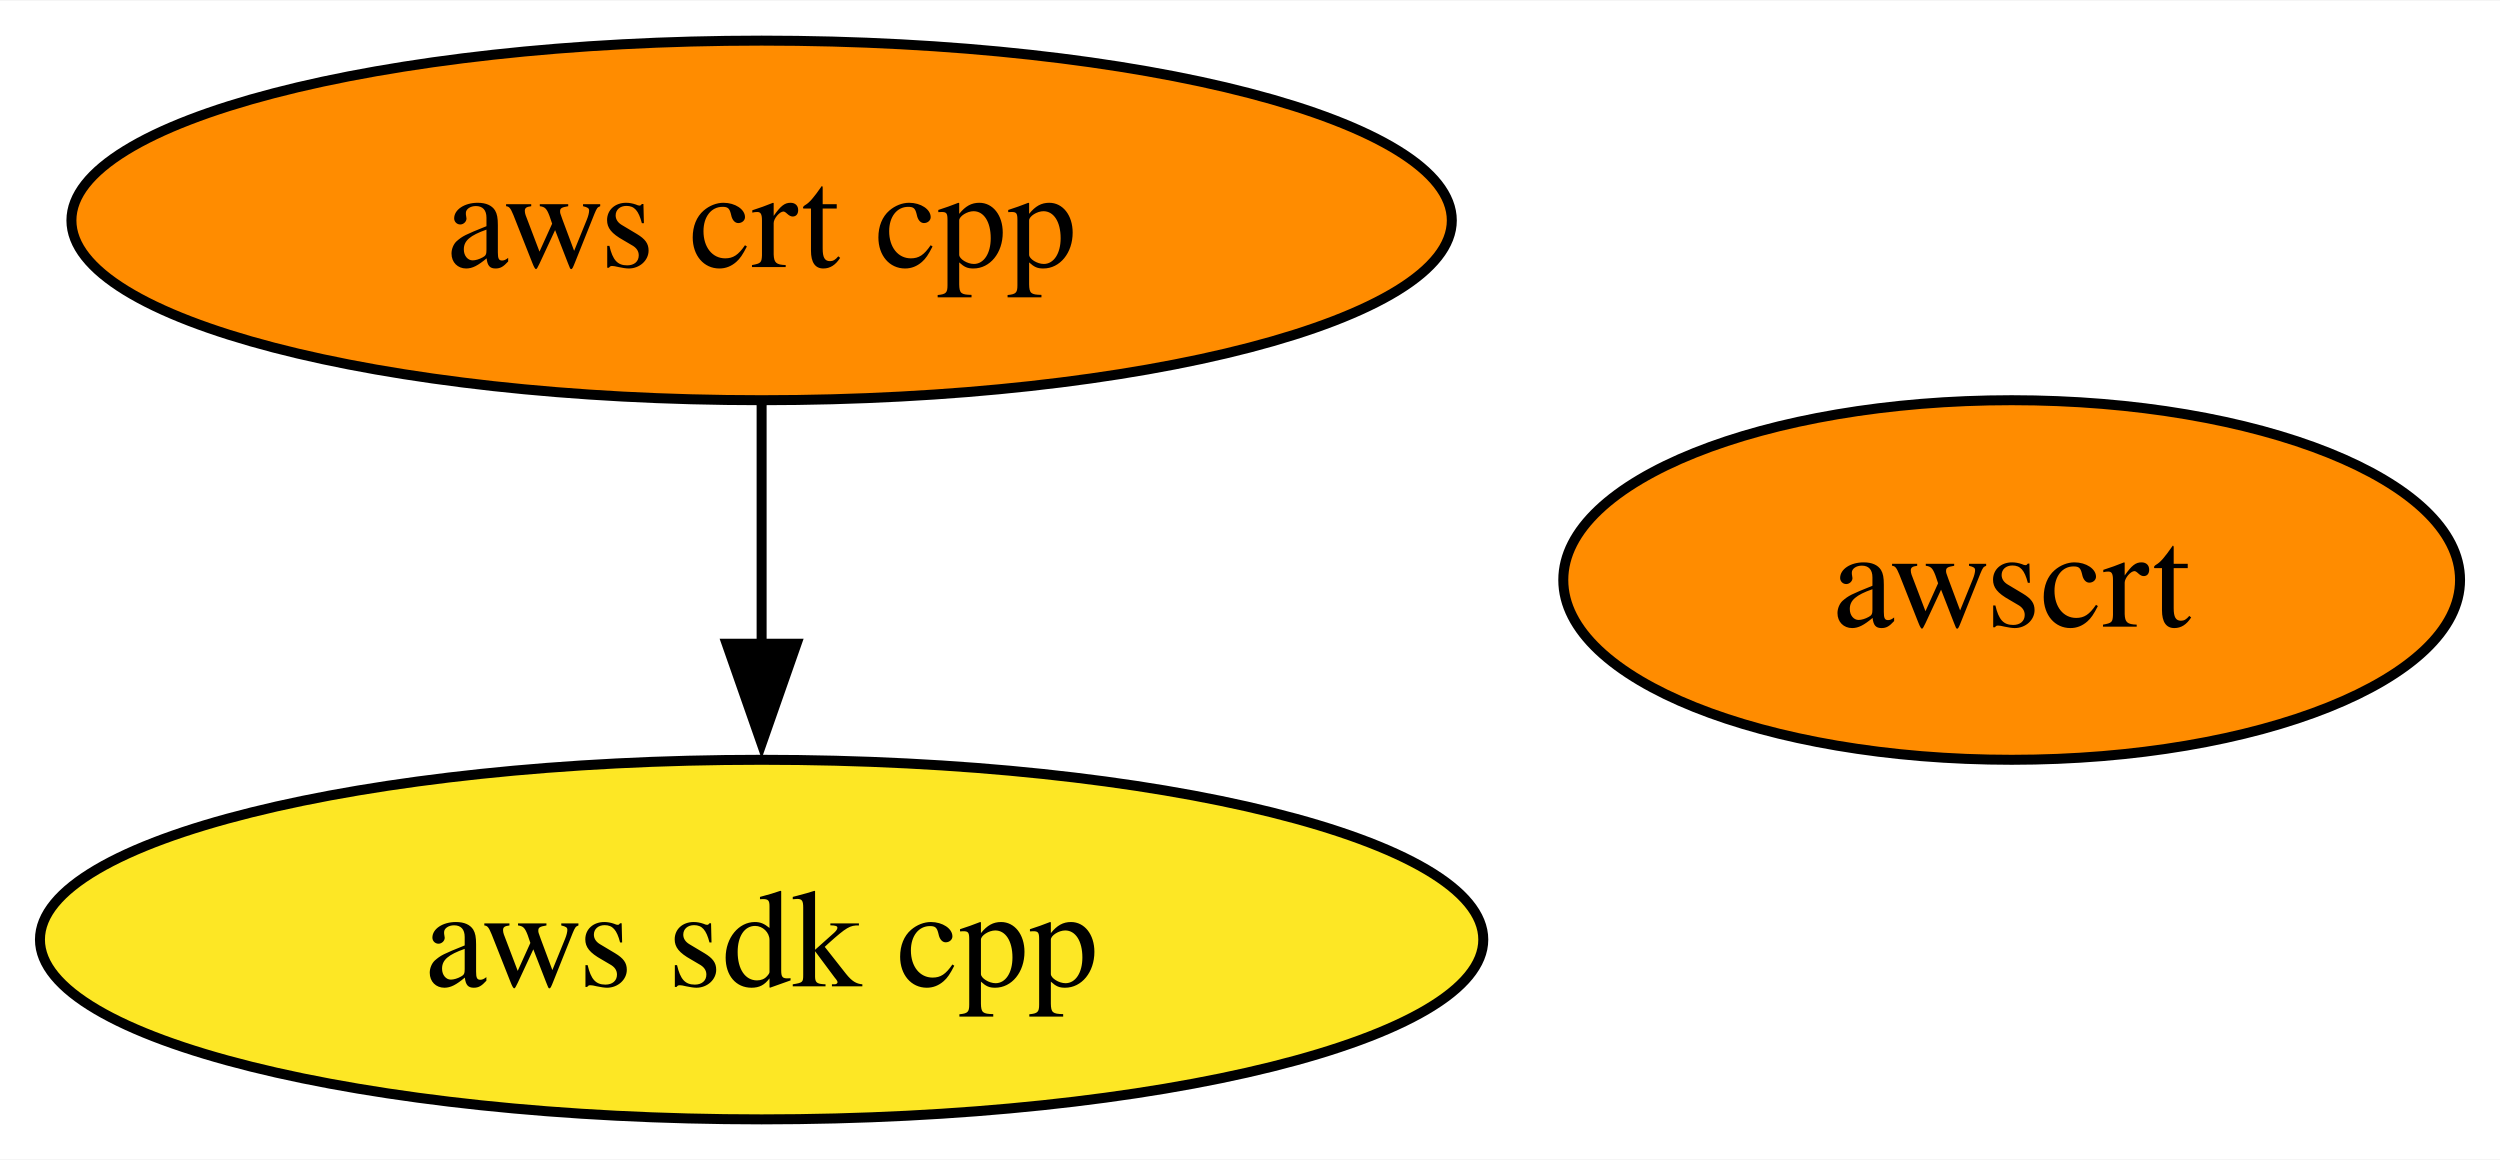
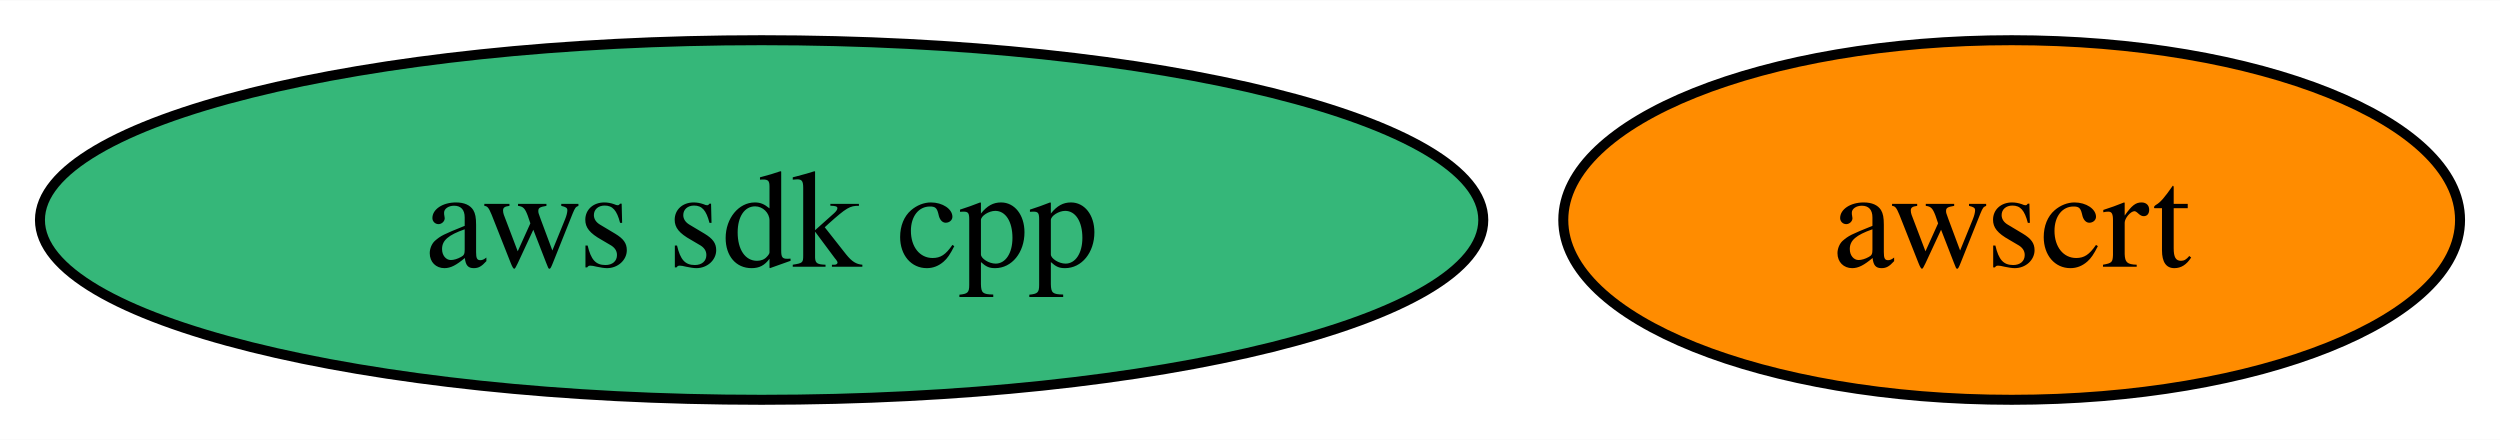
- <svg xmlns="http://www.w3.org/2000/svg" xmlns:xlink="http://www.w3.org/1999/xlink" width="250pt" height="116pt" viewBox="0.00 0.00 250.29 116.00">
-   <g id="graph0" class="graph" transform="scale(1 1) rotate(0) translate(4 112)">
-     <polygon fill="white" stroke="none" points="-4,4 -4,-112 246.29,-112 246.29,4 -4,4" />
+ <svg xmlns="http://www.w3.org/2000/svg" xmlns:xlink="http://www.w3.org/1999/xlink" width="250pt" height="44pt" viewBox="0.00 0.00 250.29 44.00">
+   <g id="graph0" class="graph" transform="scale(1 1) rotate(0) translate(4 40)">
+     <polygon fill="white" stroke="none" points="-4,4 -4,-40 246.29,-40 246.29,4 -4,4" />
    <g id="node1" class="node">
      <g id="a_node1">
        <a xlink:href="https://github.com/conda-forge/aws-sdk-cpp-feedstock" xlink:title="aws sdk cpp">
-           <ellipse fill="#fde725" stroke="black" cx="72.25" cy="-18" rx="72.25" ry="18" />
+           <ellipse fill="#35b779" stroke="black" cx="72.25" cy="-18" rx="72.25" ry="18" />
          <text text-anchor="middle" x="72.25" y="-13.32" font-family="Times,serif" font-size="14.00">aws sdk cpp</text>
        </a>
      </g>
    </g>
    <g id="node2" class="node">
      <g id="a_node2">
-         <a xlink:href="https://github.com/conda-forge/aws-crt-cpp-feedstock" xlink:title="aws crt cpp">
-           <ellipse fill="#ff8c00" stroke="black" cx="72.25" cy="-90" rx="69.1" ry="18" />
-           <text text-anchor="middle" x="72.25" y="-85.33" font-family="Times,serif" font-size="14.00">aws crt cpp</text>
-         </a>
-       </g>
-     </g>
-     <g id="edge1" class="edge">
-       <path fill="none" stroke="black" d="M72.25,-71.7C72.25,-64.41 72.25,-55.73 72.25,-47.54" />
-       <polygon fill="black" stroke="black" points="75.75,-47.62 72.25,-37.62 68.75,-47.62 75.75,-47.62" />
-     </g>
-     <g id="node3" class="node">
-       <g id="a_node3">
        <a xlink:href="https://github.com/conda-forge/awscrt-feedstock" xlink:title="awscrt">
-           <ellipse fill="#ff8c00" stroke="black" cx="197.4" cy="-54" rx="44.89" ry="18" />
-           <text text-anchor="middle" x="197.4" y="-49.33" font-family="Times,serif" font-size="14.00">awscrt</text>
+           <ellipse fill="#ff8c00" stroke="black" cx="197.4" cy="-18" rx="44.89" ry="18" />
+           <text text-anchor="middle" x="197.4" y="-13.32" font-family="Times,serif" font-size="14.00">awscrt</text>
        </a>
      </g>
    </g>
  </g>
</svg>
